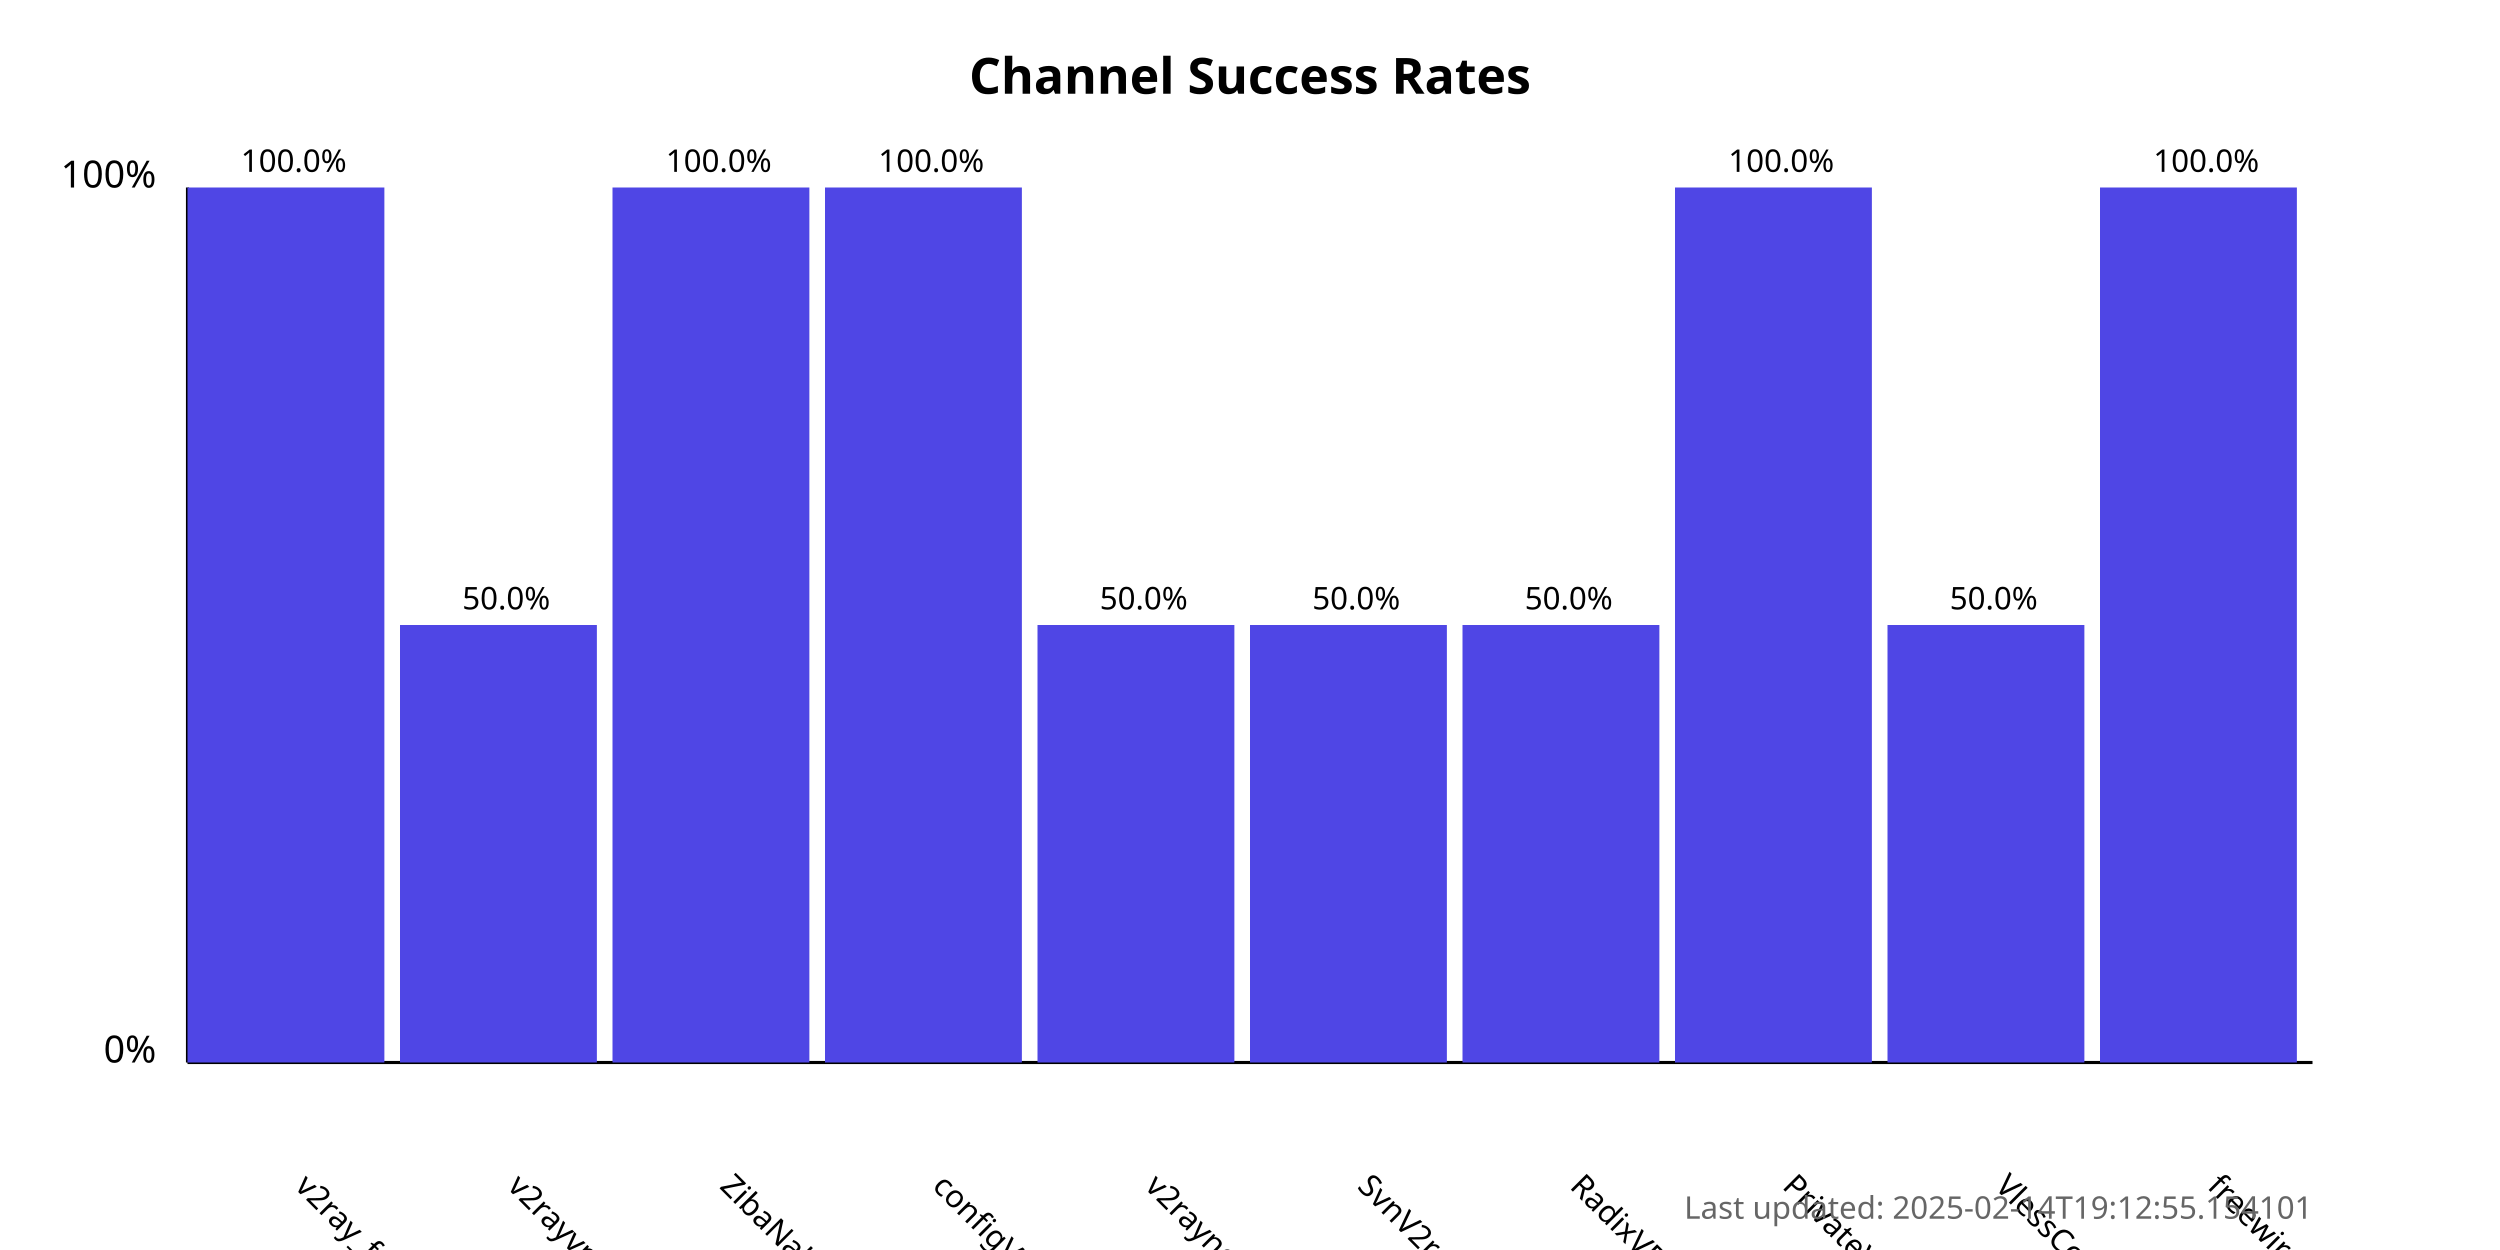
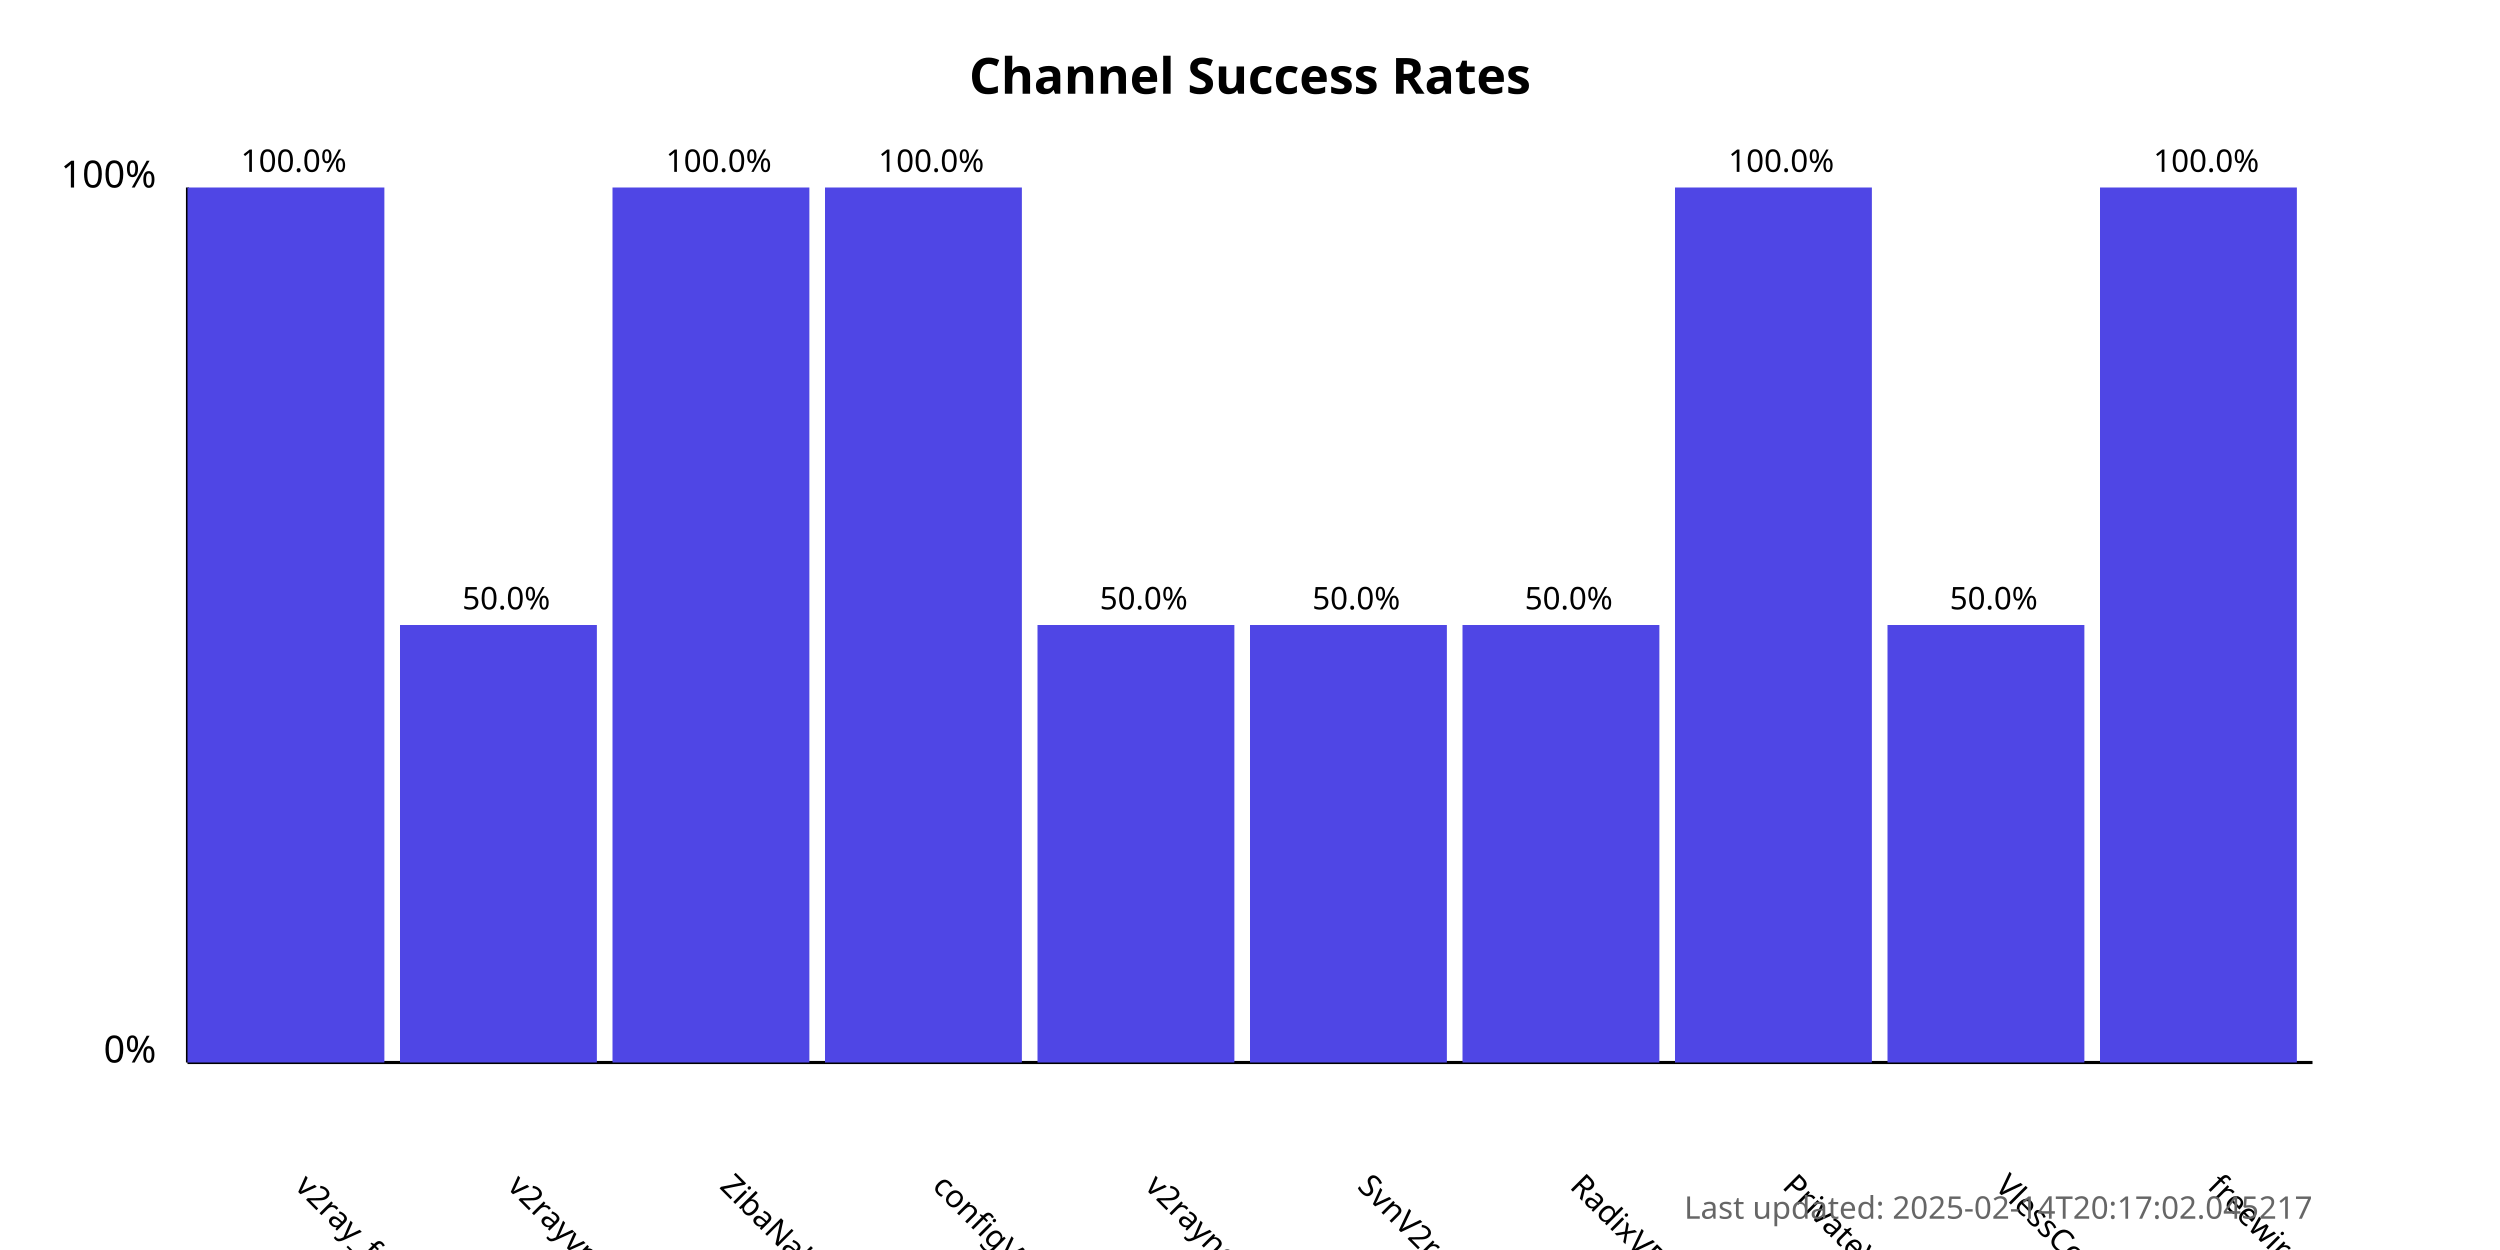
<svg xmlns="http://www.w3.org/2000/svg" width="800" height="400">
  <style>
            .chart-title { font: bold 16px sans-serif; }
            .axis-label { font: 12px sans-serif; }
            .tick-label { font: 10px sans-serif; }
            .bar { fill: #4f46e5; }
            .bar:hover { fill: #6366f1; }
            .timestamp { font: 10px sans-serif; fill: #666; }
        </style>
  <text x="400.0" y="30" text-anchor="middle" class="chart-title">
            Channel Success Rates
        </text>
  <line x1="60" y1="340" x2="60" y2="60" stroke="black" stroke-width="1" />
  <line x1="60" y1="340" x2="740" y2="340" stroke="black" stroke-width="1" />
  <text x="50" y="340" text-anchor="end" class="axis-label">0%</text>
  <text x="50" y="60" text-anchor="end" class="axis-label">100%</text>
  <g>
    <rect x="60" y="60.0" width="63.0" height="280.0" class="bar" />
    <text x="94.0" y="380" transform="rotate(45, 94.0, 380)" text-anchor="start" class="tick-label">
                v2ray_free_conf
            </text>
    <text x="94.0" y="55.0" text-anchor="middle" class="tick-label">
                100.0%
            </text>
  </g>
  <g>
    <rect x="128.0" y="200.0" width="63.0" height="140.0" class="bar" />
    <text x="162.0" y="380" transform="rotate(45, 162.0, 380)" text-anchor="start" class="tick-label">
                v2rayvpno
            </text>
    <text x="162.0" y="195.0" text-anchor="middle" class="tick-label">
                50.0%
            </text>
  </g>
  <g>
    <rect x="196.0" y="60.0" width="63.0" height="280.0" class="bar" />
    <text x="230.0" y="380" transform="rotate(45, 230.0, 380)" text-anchor="start" class="tick-label">
                ZibaNabz
            </text>
    <text x="230.0" y="55.0" text-anchor="middle" class="tick-label">
                100.0%
            </text>
  </g>
  <g>
    <rect x="264.0" y="60.0" width="63.0" height="280.0" class="bar" />
    <text x="298.0" y="380" transform="rotate(45, 298.0, 380)" text-anchor="start" class="tick-label">
                configV2rayForFree
            </text>
    <text x="298.0" y="55.0" text-anchor="middle" class="tick-label">
                100.0%
            </text>
  </g>
  <g>
    <rect x="332.0" y="200.0" width="63.0" height="140.0" class="bar" />
    <text x="366.0" y="380" transform="rotate(45, 366.0, 380)" text-anchor="start" class="tick-label">
                v2rayngvpn
            </text>
    <text x="366.0" y="195.0" text-anchor="middle" class="tick-label">
                50.0%
            </text>
  </g>
  <g>
    <rect x="400.0" y="200.0" width="63.0" height="140.0" class="bar" />
    <text x="434.0" y="380" transform="rotate(45, 434.0, 380)" text-anchor="start" class="tick-label">
                SvnV2ray
            </text>
    <text x="434.0" y="195.0" text-anchor="middle" class="tick-label">
                50.0%
            </text>
  </g>
  <g>
    <rect x="468.0" y="200.0" width="63.0" height="140.0" class="bar" />
    <text x="502.0" y="380" transform="rotate(45, 502.0, 380)" text-anchor="start" class="tick-label">
                RadixVPN
            </text>
    <text x="502.0" y="195.0" text-anchor="middle" class="tick-label">
                50.0%
            </text>
  </g>
  <g>
    <rect x="536.0" y="60.0" width="63.0" height="280.0" class="bar" />
    <text x="570.0" y="380" transform="rotate(45, 570.0, 380)" text-anchor="start" class="tick-label">
                PrivateVPNs
            </text>
    <text x="570.0" y="55.0" text-anchor="middle" class="tick-label">
                100.0%
            </text>
  </g>
  <g>
    <rect x="604.0" y="200.0" width="63.0" height="140.0" class="bar" />
    <text x="638.0" y="380" transform="rotate(45, 638.0, 380)" text-anchor="start" class="tick-label">
                VlessConfig
            </text>
    <text x="638.0" y="195.0" text-anchor="middle" class="tick-label">
                50.0%
            </text>
  </g>
  <g>
    <rect x="672.0" y="60.0" width="63.0" height="280.0" class="bar" />
    <text x="706.0" y="380" transform="rotate(45, 706.0, 380)" text-anchor="start" class="tick-label">
                freewireguard
            </text>
    <text x="706.0" y="55.0" text-anchor="middle" class="tick-label">
                100.0%
            </text>
  </g>
  <text x="740" y="390" text-anchor="end" class="timestamp">
-             Last updated: 2025-02-14T19:12:55.154101
+             Last updated: 2025-02-14T20:17:02.045217
        </text>
</svg>
